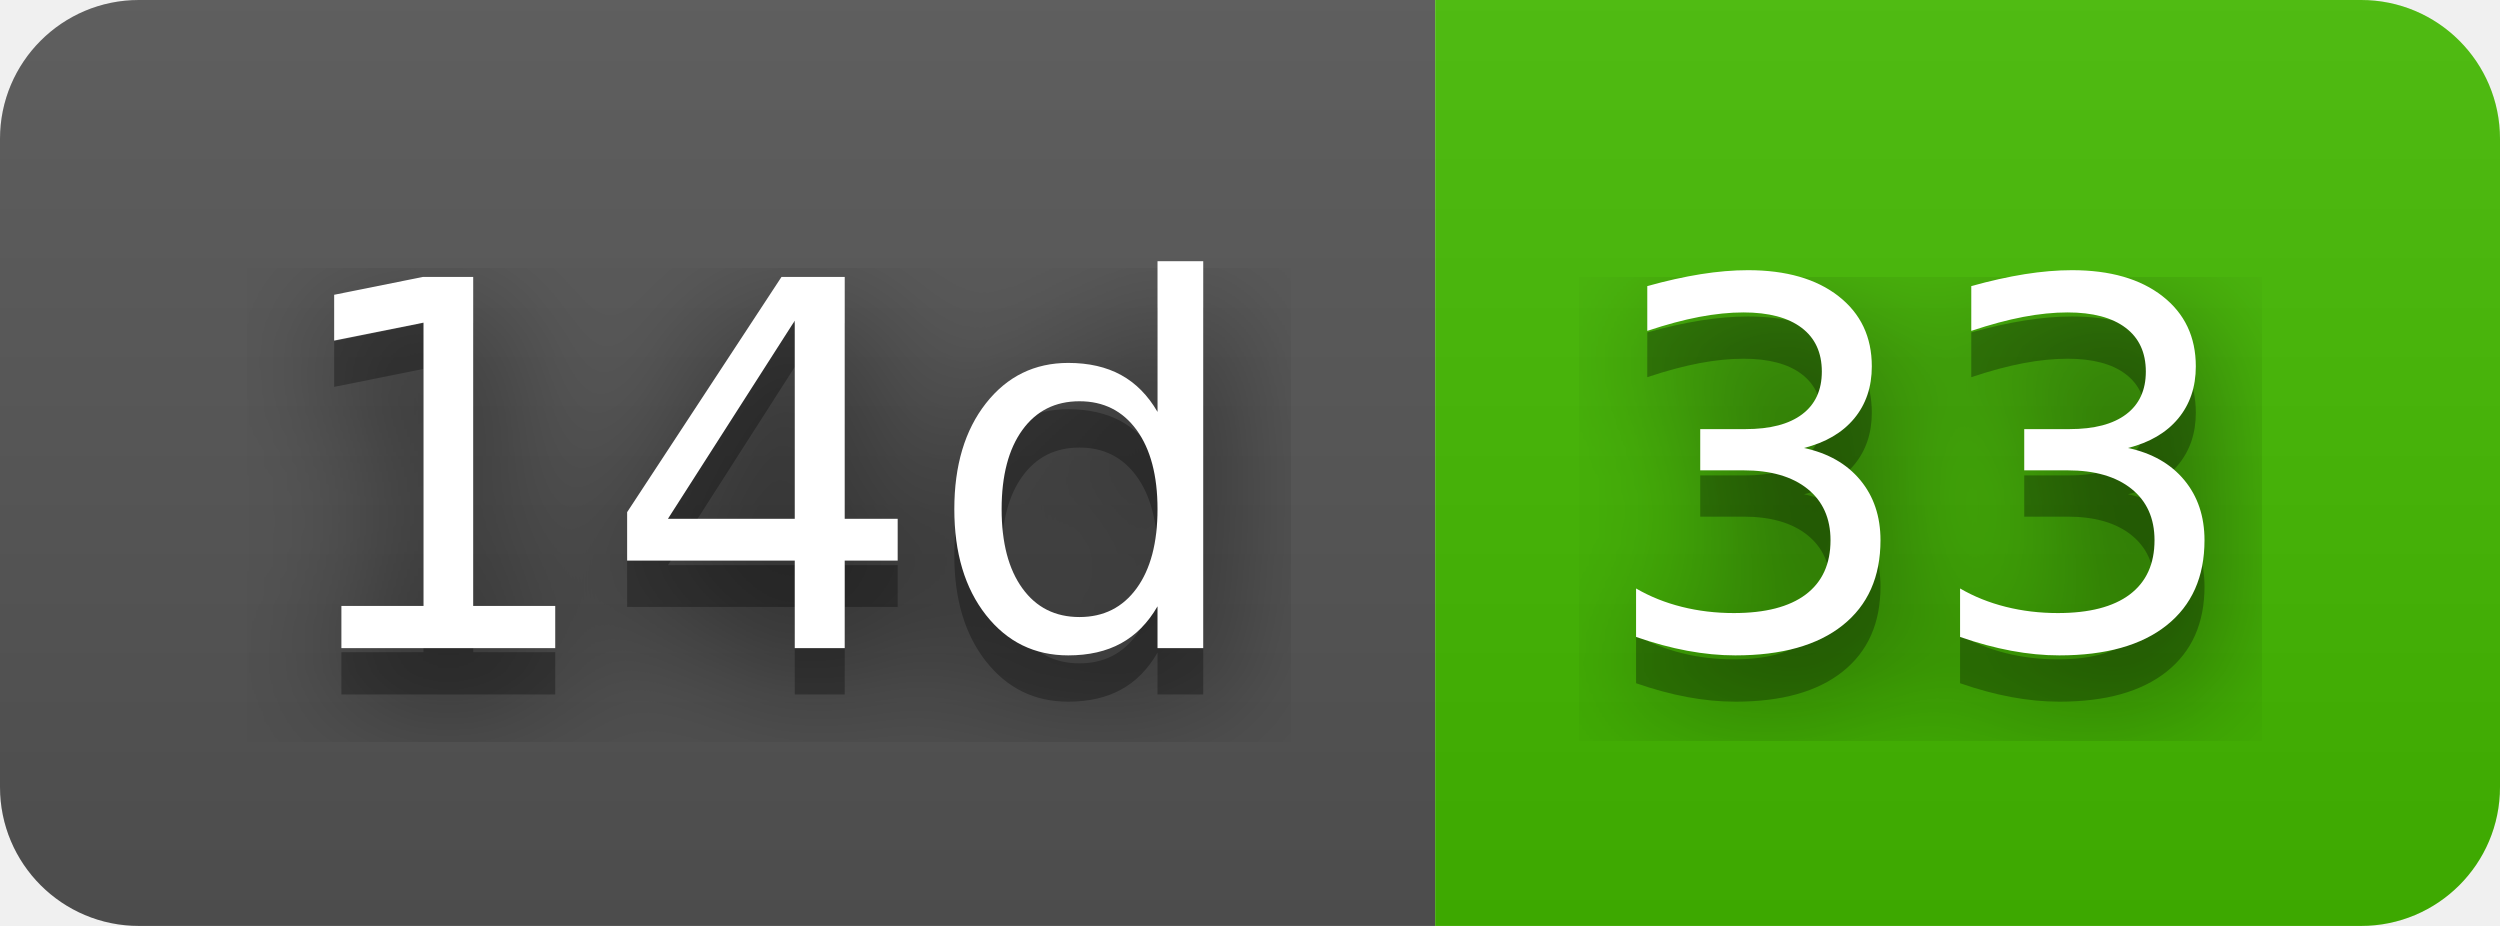
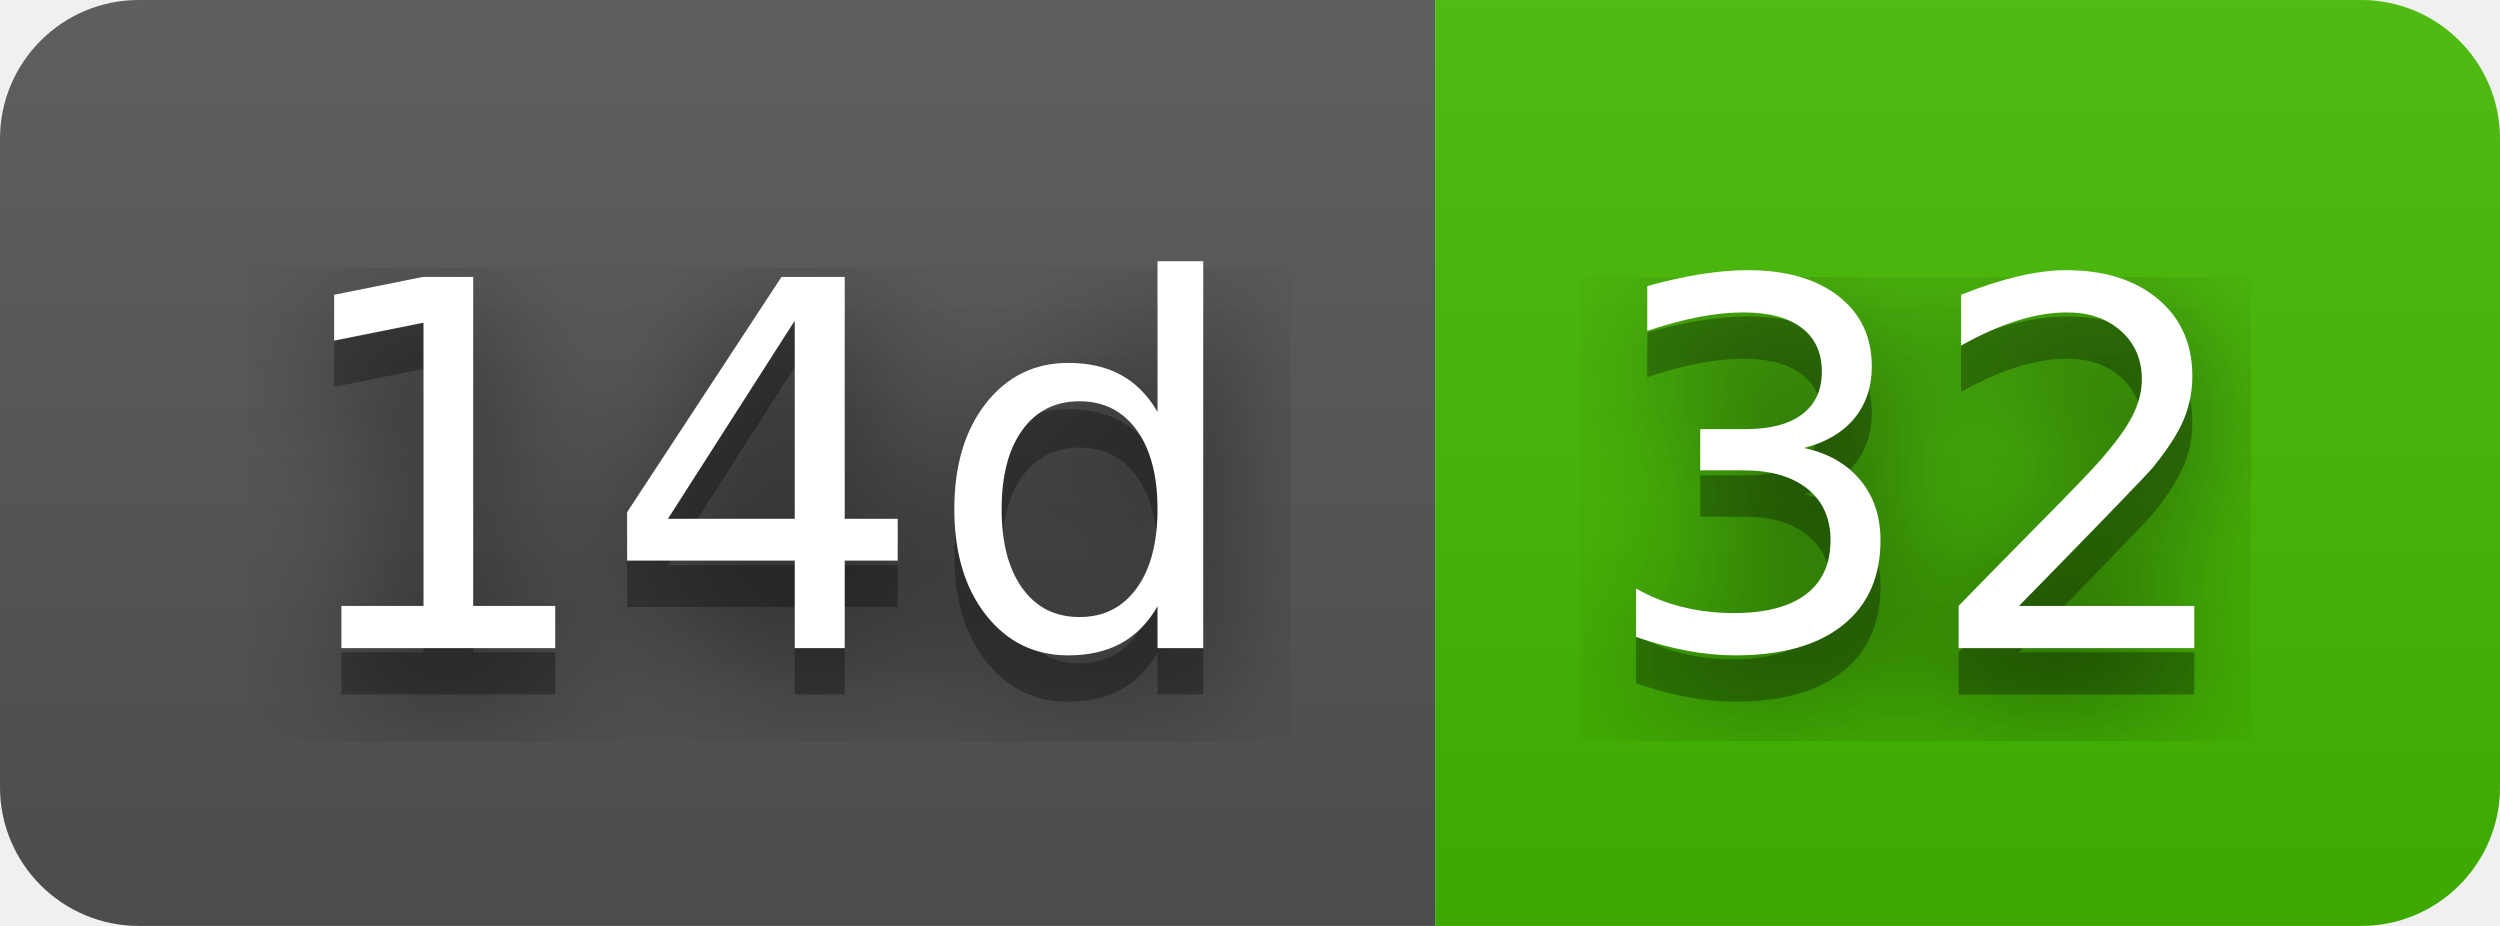
- <svg xmlns="http://www.w3.org/2000/svg" width="54" height="20" role="img" aria-label="14d: 33">
+ <svg xmlns="http://www.w3.org/2000/svg" width="54" height="20" role="img" aria-label="14d: 32">
  <filter id="blur">
    <feGaussianBlur stdDeviation="16" />
  </filter>
  <linearGradient id="s" x2="0" y2="100%">
    <stop offset="0" stop-color="#bbb" stop-opacity=".1" />
    <stop offset="1" stop-opacity=".1" />
  </linearGradient>
  <clipPath id="r">
    <rect width="54" height="20" rx="3" />
  </clipPath>
  <g clip-path="url(#r)">
    <rect width="31" height="20" fill="#555" />
    <rect x="31" width="23" height="20" fill="#4b0" />
    <rect width="54" height="20" fill="url(#s)" />
  </g>
  <g fill="#fff" text-anchor="middle" font-family="Verdana,Geneva,DejaVu Sans,sans-serif" text-rendering="geometricPrecision" font-size="110">
    <g transform="scale(.1)">
      <g aria-hidden="true" fill="#010101">
        <text x="165" y="150" fill-opacity=".8" filter="url(#blur)" textLength="210">14d</text>
        <text x="165" y="150" fill-opacity=".3" textLength="210">14d</text>
      </g>
      <text x="165" y="140" textLength="210">14d</text>
    </g>
    <g transform="scale(.1)">
      <g aria-hidden="true" fill="#010101">
-         <text x="415" y="150" fill-opacity=".8" filter="url(#blur)" textLength="130">33</text>
-         <text x="415" y="150" fill-opacity=".3" textLength="130">33</text>
+         <text x="415" y="150" fill-opacity=".8" filter="url(#blur)" textLength="130">32</text>
+         <text x="415" y="150" fill-opacity=".3" textLength="130">32</text>
      </g>
-       <text x="415" y="140" textLength="130">33</text>
+       <text x="415" y="140" textLength="130">32</text>
    </g>
  </g>
</svg>
